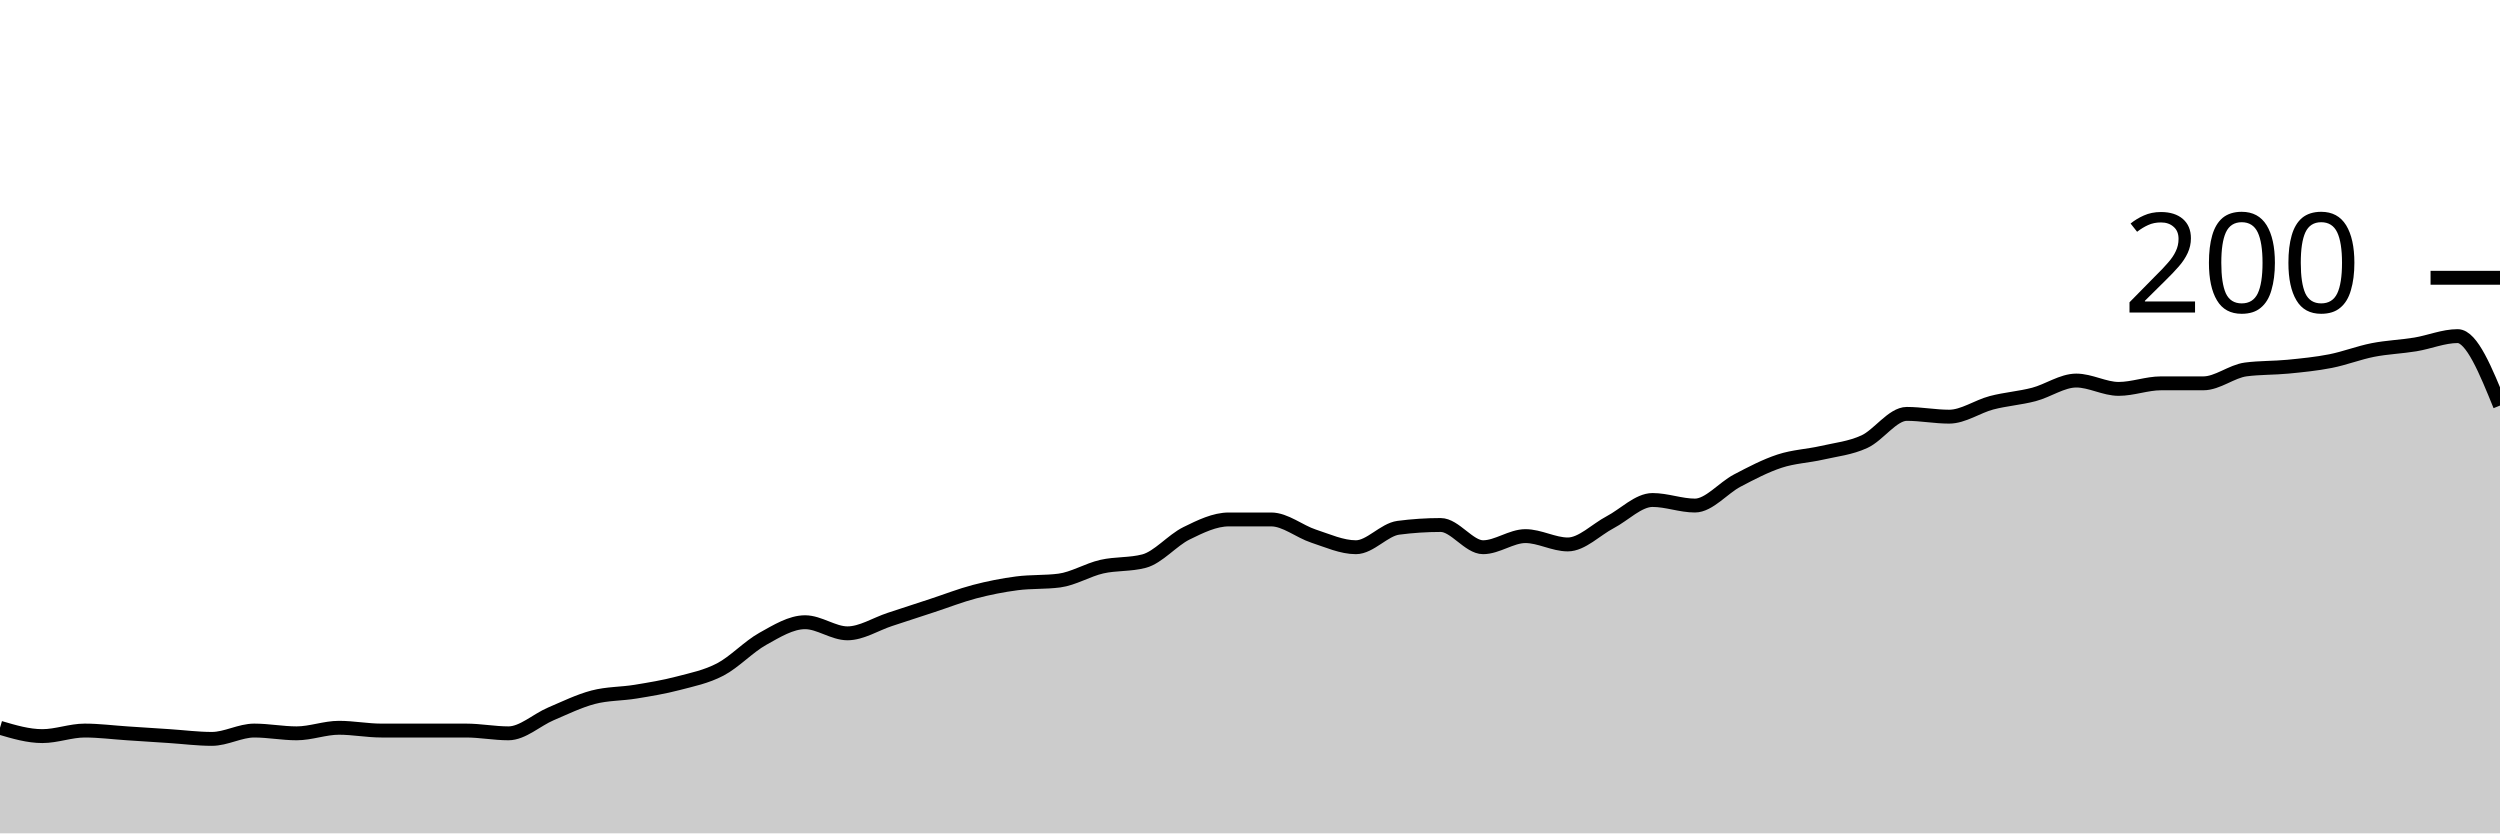
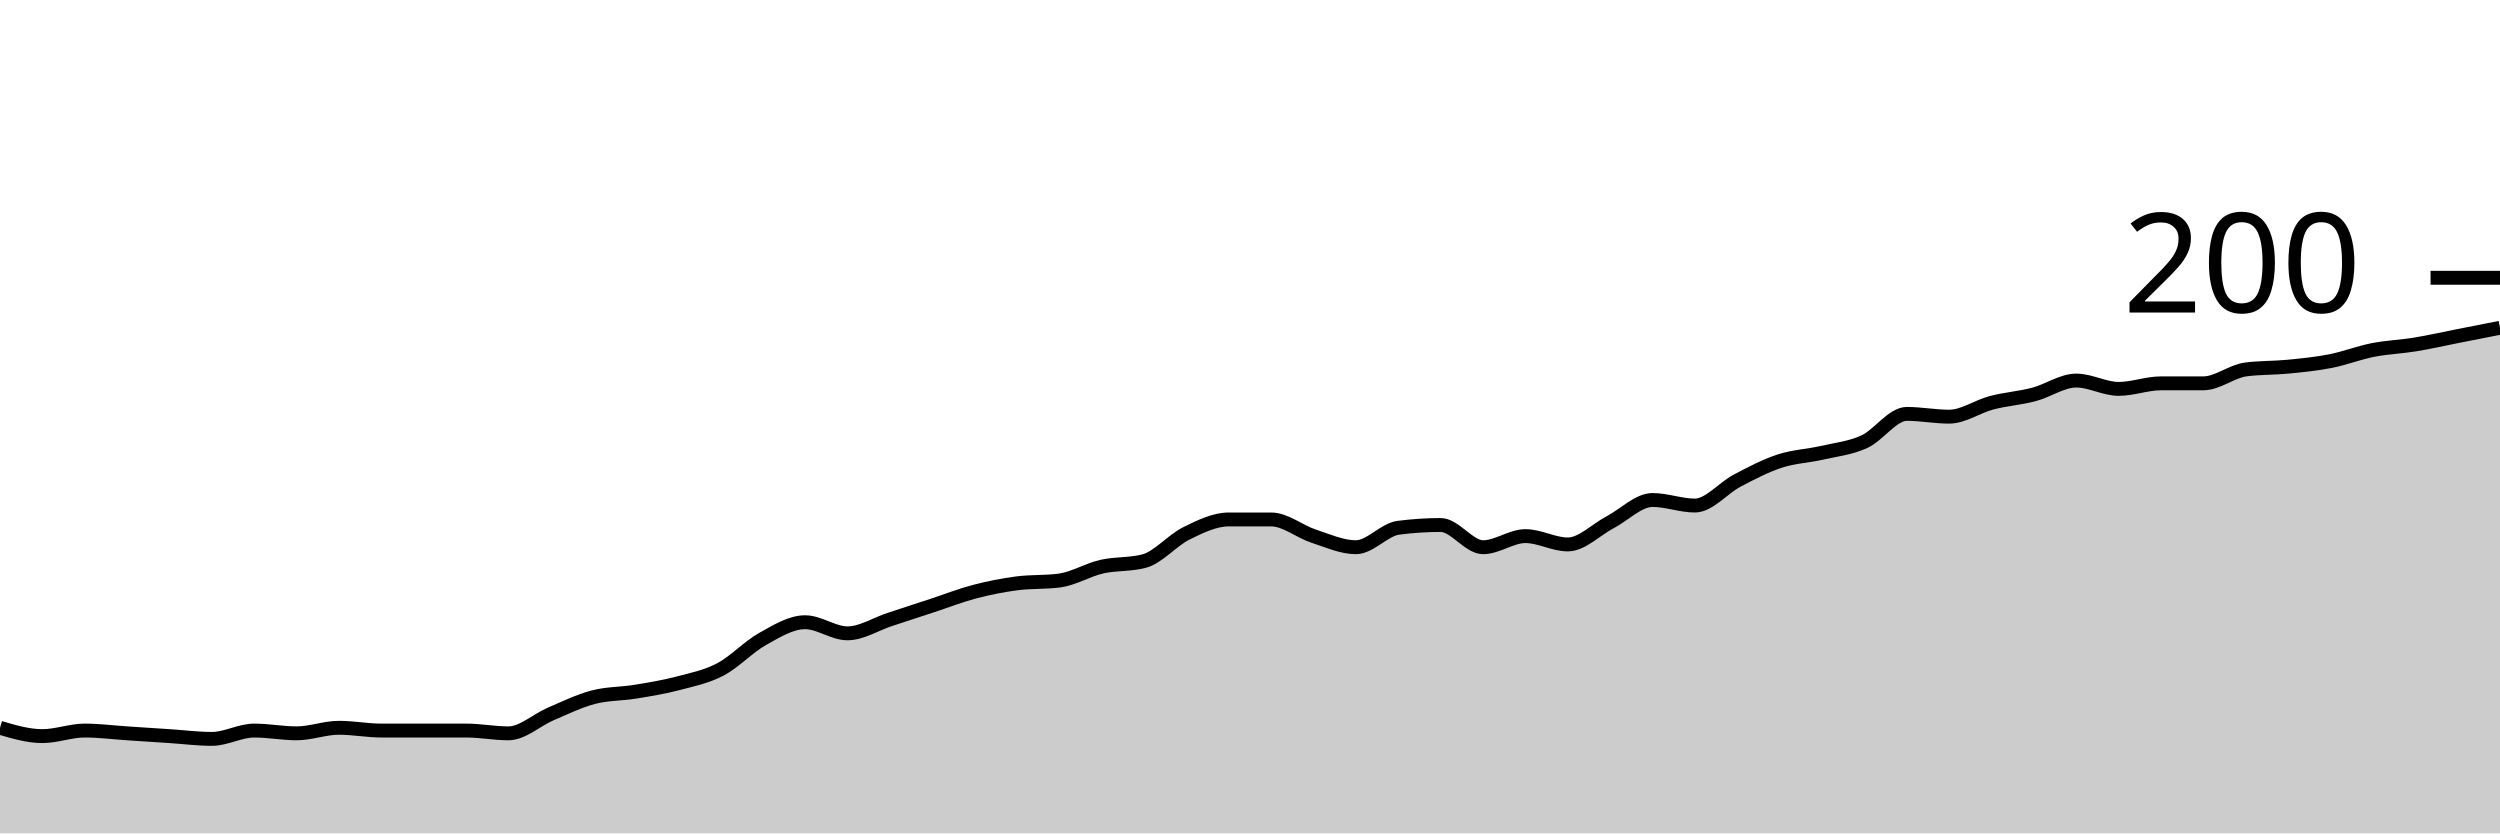
<svg xmlns="http://www.w3.org/2000/svg" viewBox="0 0 180 60">
  <g transform="translate(0,20)">
-     <path class="area" fill="rgba(0, 0, 0, 0.2)" d="M0,32.4C1.017,32.7,2.034,33,3.051,33C4.068,33,5.085,32.6,6.102,32.6C7.119,32.6,8.136,32.733,9.153,32.8C10.169,32.867,11.186,32.933,12.203,33C13.22,33.067,14.237,33.2,15.254,33.2C16.271,33.2,17.288,32.6,18.305,32.6C19.322,32.6,20.339,32.8,21.356,32.8C22.373,32.8,23.39,32.4,24.407,32.4C25.424,32.4,26.441,32.6,27.458,32.6C28.475,32.6,29.492,32.6,30.508,32.6C31.525,32.6,32.542,32.6,33.559,32.6C34.576,32.6,35.593,32.8,36.61,32.8C37.627,32.8,38.644,31.833,39.661,31.4C40.678,30.967,41.695,30.467,42.712,30.2C43.729,29.933,44.746,29.967,45.763,29.8C46.78,29.633,47.797,29.467,48.814,29.2C49.831,28.933,50.847,28.733,51.864,28.2C52.881,27.667,53.898,26.567,54.915,26C55.932,25.433,56.949,24.8,57.966,24.8C58.983,24.8,60,25.6,61.017,25.6C62.034,25.6,63.051,24.933,64.068,24.6C65.085,24.267,66.102,23.933,67.119,23.6C68.136,23.267,69.153,22.867,70.169,22.6C71.186,22.333,72.203,22.133,73.22,22C74.237,21.867,75.254,21.933,76.271,21.8C77.288,21.667,78.305,21.033,79.322,20.8C80.339,20.567,81.356,20.667,82.373,20.4C83.39,20.133,84.407,18.9,85.424,18.4C86.441,17.9,87.458,17.4,88.475,17.4C89.492,17.4,90.508,17.4,91.525,17.4C92.542,17.4,93.559,18.267,94.576,18.6C95.593,18.933,96.61,19.4,97.627,19.4C98.644,19.4,99.661,18.133,100.678,18C101.695,17.867,102.712,17.8,103.729,17.8C104.746,17.8,105.763,19.4,106.78,19.4C107.797,19.4,108.814,18.6,109.831,18.6C110.847,18.6,111.864,19.2,112.881,19.2C113.898,19.2,114.915,18.133,115.932,17.6C116.949,17.067,117.966,16,118.983,16C120,16,121.017,16.4,122.034,16.4C123.051,16.4,124.068,15.133,125.085,14.6C126.102,14.067,127.119,13.533,128.136,13.2C129.153,12.867,130.169,12.833,131.186,12.6C132.203,12.367,133.22,12.267,134.237,11.8C135.254,11.333,136.271,9.8,137.288,9.8C138.305,9.8,139.322,10,140.339,10C141.356,10,142.373,9.267,143.39,9C144.407,8.733,145.424,8.667,146.441,8.4C147.458,8.133,148.475,7.4,149.492,7.4C150.508,7.4,151.525,8,152.542,8C153.559,8,154.576,7.6,155.593,7.6C156.61,7.6,157.627,7.6,158.644,7.6C159.661,7.6,160.678,6.733,161.695,6.6C162.712,6.467,163.729,6.5,164.746,6.4C165.763,6.3,166.78,6.2,167.797,6C168.814,5.8,169.831,5.4,170.847,5.2C171.864,5,172.881,4.967,173.898,4.8C174.915,4.633,175.932,4.2,176.949,4.2C177.966,4.2,178.983,6.7,180,9.2L180,40C178.983,40,177.966,40,176.949,40C175.932,40,174.915,40,173.898,40C172.881,40,171.864,40,170.847,40C169.831,40,168.814,40,167.797,40C166.78,40,165.763,40,164.746,40C163.729,40,162.712,40,161.695,40C160.678,40,159.661,40,158.644,40C157.627,40,156.61,40,155.593,40C154.576,40,153.559,40,152.542,40C151.525,40,150.508,40,149.492,40C148.475,40,147.458,40,146.441,40C145.424,40,144.407,40,143.39,40C142.373,40,141.356,40,140.339,40C139.322,40,138.305,40,137.288,40C136.271,40,135.254,40,134.237,40C133.22,40,132.203,40,131.186,40C130.169,40,129.153,40,128.136,40C127.119,40,126.102,40,125.085,40C124.068,40,123.051,40,122.034,40C121.017,40,120,40,118.983,40C117.966,40,116.949,40,115.932,40C114.915,40,113.898,40,112.881,40C111.864,40,110.847,40,109.831,40C108.814,40,107.797,40,106.78,40C105.763,40,104.746,40,103.729,40C102.712,40,101.695,40,100.678,40C99.661,40,98.644,40,97.627,40C96.61,40,95.593,40,94.576,40C93.559,40,92.542,40,91.525,40C90.508,40,89.492,40,88.475,40C87.458,40,86.441,40,85.424,40C84.407,40,83.39,40,82.373,40C81.356,40,80.339,40,79.322,40C78.305,40,77.288,40,76.271,40C75.254,40,74.237,40,73.22,40C72.203,40,71.186,40,70.169,40C69.153,40,68.136,40,67.119,40C66.102,40,65.085,40,64.068,40C63.051,40,62.034,40,61.017,40C60,40,58.983,40,57.966,40C56.949,40,55.932,40,54.915,40C53.898,40,52.881,40,51.864,40C50.847,40,49.831,40,48.814,40C47.797,40,46.78,40,45.763,40C44.746,40,43.729,40,42.712,40C41.695,40,40.678,40,39.661,40C38.644,40,37.627,40,36.61,40C35.593,40,34.576,40,33.559,40C32.542,40,31.525,40,30.508,40C29.492,40,28.475,40,27.458,40C26.441,40,25.424,40,24.407,40C23.39,40,22.373,40,21.356,40C20.339,40,19.322,40,18.305,40C17.288,40,16.271,40,15.254,40C14.237,40,13.22,40,12.203,40C11.186,40,10.169,40,9.153,40C8.136,40,7.119,40,6.102,40C5.085,40,4.068,40,3.051,40C2.034,40,1.017,40,0,40Z" />
-     <path class="line" stroke="black" fill="none" d="M0,32.4C1.017,32.7,2.034,33,3.051,33C4.068,33,5.085,32.6,6.102,32.6C7.119,32.6,8.136,32.733,9.153,32.8C10.169,32.867,11.186,32.933,12.203,33C13.22,33.067,14.237,33.2,15.254,33.2C16.271,33.2,17.288,32.6,18.305,32.6C19.322,32.6,20.339,32.8,21.356,32.8C22.373,32.8,23.39,32.4,24.407,32.4C25.424,32.4,26.441,32.6,27.458,32.6C28.475,32.6,29.492,32.6,30.508,32.6C31.525,32.6,32.542,32.6,33.559,32.6C34.576,32.6,35.593,32.8,36.61,32.8C37.627,32.8,38.644,31.833,39.661,31.4C40.678,30.967,41.695,30.467,42.712,30.2C43.729,29.933,44.746,29.967,45.763,29.8C46.78,29.633,47.797,29.467,48.814,29.2C49.831,28.933,50.847,28.733,51.864,28.2C52.881,27.667,53.898,26.567,54.915,26C55.932,25.433,56.949,24.8,57.966,24.8C58.983,24.8,60,25.6,61.017,25.6C62.034,25.6,63.051,24.933,64.068,24.6C65.085,24.267,66.102,23.933,67.119,23.6C68.136,23.267,69.153,22.867,70.169,22.6C71.186,22.333,72.203,22.133,73.22,22C74.237,21.867,75.254,21.933,76.271,21.8C77.288,21.667,78.305,21.033,79.322,20.8C80.339,20.567,81.356,20.667,82.373,20.4C83.39,20.133,84.407,18.9,85.424,18.4C86.441,17.9,87.458,17.4,88.475,17.4C89.492,17.4,90.508,17.4,91.525,17.4C92.542,17.4,93.559,18.267,94.576,18.6C95.593,18.933,96.61,19.4,97.627,19.4C98.644,19.4,99.661,18.133,100.678,18C101.695,17.867,102.712,17.8,103.729,17.8C104.746,17.8,105.763,19.4,106.78,19.4C107.797,19.4,108.814,18.6,109.831,18.6C110.847,18.6,111.864,19.2,112.881,19.2C113.898,19.2,114.915,18.133,115.932,17.6C116.949,17.067,117.966,16,118.983,16C120,16,121.017,16.4,122.034,16.4C123.051,16.4,124.068,15.133,125.085,14.6C126.102,14.067,127.119,13.533,128.136,13.2C129.153,12.867,130.169,12.833,131.186,12.6C132.203,12.367,133.22,12.267,134.237,11.8C135.254,11.333,136.271,9.8,137.288,9.8C138.305,9.8,139.322,10,140.339,10C141.356,10,142.373,9.267,143.39,9C144.407,8.733,145.424,8.667,146.441,8.4C147.458,8.133,148.475,7.4,149.492,7.4C150.508,7.4,151.525,8,152.542,8C153.559,8,154.576,7.6,155.593,7.6C156.61,7.6,157.627,7.6,158.644,7.6C159.661,7.6,160.678,6.733,161.695,6.6C162.712,6.467,163.729,6.5,164.746,6.4C165.763,6.3,166.78,6.2,167.797,6C168.814,5.8,169.831,5.4,170.847,5.2C171.864,5,172.881,4.967,173.898,4.8C174.915,4.633,175.932,4.2,176.949,4.2C177.966,4.2,178.983,6.7,180,9.2" />
+     <path class="area" fill="rgba(0, 0, 0, 0.2)" d="M0,32.4C1.017,32.7,2.034,33,3.051,33C4.068,33,5.085,32.6,6.102,32.6C7.119,32.6,8.136,32.733,9.153,32.8C10.169,32.867,11.186,32.933,12.203,33C13.22,33.067,14.237,33.2,15.254,33.2C16.271,33.2,17.288,32.6,18.305,32.6C19.322,32.6,20.339,32.8,21.356,32.8C22.373,32.8,23.39,32.4,24.407,32.4C25.424,32.4,26.441,32.6,27.458,32.6C28.475,32.6,29.492,32.6,30.508,32.6C31.525,32.6,32.542,32.6,33.559,32.6C34.576,32.6,35.593,32.8,36.61,32.8C37.627,32.8,38.644,31.833,39.661,31.4C40.678,30.967,41.695,30.467,42.712,30.2C43.729,29.933,44.746,29.967,45.763,29.8C46.78,29.633,47.797,29.467,48.814,29.2C49.831,28.933,50.847,28.733,51.864,28.2C52.881,27.667,53.898,26.567,54.915,26C55.932,25.433,56.949,24.8,57.966,24.8C58.983,24.8,60,25.6,61.017,25.6C62.034,25.6,63.051,24.933,64.068,24.6C65.085,24.267,66.102,23.933,67.119,23.6C68.136,23.267,69.153,22.867,70.169,22.6C71.186,22.333,72.203,22.133,73.22,22C74.237,21.867,75.254,21.933,76.271,21.8C77.288,21.667,78.305,21.033,79.322,20.8C80.339,20.567,81.356,20.667,82.373,20.4C83.39,20.133,84.407,18.9,85.424,18.4C86.441,17.9,87.458,17.4,88.475,17.4C89.492,17.4,90.508,17.4,91.525,17.4C92.542,17.4,93.559,18.267,94.576,18.6C95.593,18.933,96.61,19.4,97.627,19.4C98.644,19.4,99.661,18.133,100.678,18C101.695,17.867,102.712,17.8,103.729,17.8C104.746,17.8,105.763,19.4,106.78,19.4C107.797,19.4,108.814,18.6,109.831,18.6C110.847,18.6,111.864,19.2,112.881,19.2C113.898,19.2,114.915,18.133,115.932,17.6C116.949,17.067,117.966,16,118.983,16C120,16,121.017,16.4,122.034,16.4C123.051,16.4,124.068,15.133,125.085,14.6C126.102,14.067,127.119,13.533,128.136,13.2C129.153,12.867,130.169,12.833,131.186,12.6C132.203,12.367,133.22,12.267,134.237,11.8C135.254,11.333,136.271,9.8,137.288,9.8C138.305,9.8,139.322,10,140.339,10C141.356,10,142.373,9.267,143.39,9C144.407,8.733,145.424,8.667,146.441,8.4C147.458,8.133,148.475,7.4,149.492,7.4C150.508,7.4,151.525,8,152.542,8C153.559,8,154.576,7.6,155.593,7.6C156.61,7.6,157.627,7.6,158.644,7.6C159.661,7.6,160.678,6.733,161.695,6.6C162.712,6.467,163.729,6.5,164.746,6.4C165.763,6.3,166.78,6.2,167.797,6C168.814,5.8,169.831,5.4,170.847,5.2C171.864,5,172.881,4.967,173.898,4.8C174.915,4.633,175.932,4.4,176.949,4.2C177.966,4,178.983,3.8,180,3.6L180,40C178.983,40,177.966,40,176.949,40C175.932,40,174.915,40,173.898,40C172.881,40,171.864,40,170.847,40C169.831,40,168.814,40,167.797,40C166.78,40,165.763,40,164.746,40C163.729,40,162.712,40,161.695,40C160.678,40,159.661,40,158.644,40C157.627,40,156.61,40,155.593,40C154.576,40,153.559,40,152.542,40C151.525,40,150.508,40,149.492,40C148.475,40,147.458,40,146.441,40C145.424,40,144.407,40,143.39,40C142.373,40,141.356,40,140.339,40C139.322,40,138.305,40,137.288,40C136.271,40,135.254,40,134.237,40C133.22,40,132.203,40,131.186,40C130.169,40,129.153,40,128.136,40C127.119,40,126.102,40,125.085,40C124.068,40,123.051,40,122.034,40C121.017,40,120,40,118.983,40C117.966,40,116.949,40,115.932,40C114.915,40,113.898,40,112.881,40C111.864,40,110.847,40,109.831,40C108.814,40,107.797,40,106.78,40C105.763,40,104.746,40,103.729,40C102.712,40,101.695,40,100.678,40C99.661,40,98.644,40,97.627,40C96.61,40,95.593,40,94.576,40C93.559,40,92.542,40,91.525,40C90.508,40,89.492,40,88.475,40C87.458,40,86.441,40,85.424,40C84.407,40,83.39,40,82.373,40C81.356,40,80.339,40,79.322,40C78.305,40,77.288,40,76.271,40C75.254,40,74.237,40,73.22,40C72.203,40,71.186,40,70.169,40C69.153,40,68.136,40,67.119,40C66.102,40,65.085,40,64.068,40C63.051,40,62.034,40,61.017,40C60,40,58.983,40,57.966,40C56.949,40,55.932,40,54.915,40C53.898,40,52.881,40,51.864,40C50.847,40,49.831,40,48.814,40C47.797,40,46.78,40,45.763,40C44.746,40,43.729,40,42.712,40C41.695,40,40.678,40,39.661,40C38.644,40,37.627,40,36.61,40C35.593,40,34.576,40,33.559,40C32.542,40,31.525,40,30.508,40C29.492,40,28.475,40,27.458,40C26.441,40,25.424,40,24.407,40C23.39,40,22.373,40,21.356,40C20.339,40,19.322,40,18.305,40C17.288,40,16.271,40,15.254,40C14.237,40,13.22,40,12.203,40C11.186,40,10.169,40,9.153,40C8.136,40,7.119,40,6.102,40C5.085,40,4.068,40,3.051,40C2.034,40,1.017,40,0,40Z" />
+     <path class="line" stroke="black" fill="none" d="M0,32.4C1.017,32.7,2.034,33,3.051,33C4.068,33,5.085,32.6,6.102,32.6C7.119,32.6,8.136,32.733,9.153,32.8C10.169,32.867,11.186,32.933,12.203,33C13.22,33.067,14.237,33.2,15.254,33.2C16.271,33.2,17.288,32.6,18.305,32.6C19.322,32.6,20.339,32.8,21.356,32.8C22.373,32.8,23.39,32.4,24.407,32.4C25.424,32.4,26.441,32.6,27.458,32.6C28.475,32.6,29.492,32.6,30.508,32.6C31.525,32.6,32.542,32.6,33.559,32.6C34.576,32.6,35.593,32.8,36.61,32.8C37.627,32.8,38.644,31.833,39.661,31.4C40.678,30.967,41.695,30.467,42.712,30.2C43.729,29.933,44.746,29.967,45.763,29.8C46.78,29.633,47.797,29.467,48.814,29.2C49.831,28.933,50.847,28.733,51.864,28.2C52.881,27.667,53.898,26.567,54.915,26C55.932,25.433,56.949,24.8,57.966,24.8C58.983,24.8,60,25.6,61.017,25.6C62.034,25.6,63.051,24.933,64.068,24.6C65.085,24.267,66.102,23.933,67.119,23.6C68.136,23.267,69.153,22.867,70.169,22.6C71.186,22.333,72.203,22.133,73.22,22C74.237,21.867,75.254,21.933,76.271,21.8C77.288,21.667,78.305,21.033,79.322,20.8C80.339,20.567,81.356,20.667,82.373,20.4C83.39,20.133,84.407,18.9,85.424,18.4C86.441,17.9,87.458,17.4,88.475,17.4C89.492,17.4,90.508,17.4,91.525,17.4C92.542,17.4,93.559,18.267,94.576,18.6C95.593,18.933,96.61,19.4,97.627,19.4C98.644,19.4,99.661,18.133,100.678,18C101.695,17.867,102.712,17.8,103.729,17.8C104.746,17.8,105.763,19.4,106.78,19.4C107.797,19.4,108.814,18.6,109.831,18.6C110.847,18.6,111.864,19.2,112.881,19.2C113.898,19.2,114.915,18.133,115.932,17.6C116.949,17.067,117.966,16,118.983,16C120,16,121.017,16.4,122.034,16.4C123.051,16.4,124.068,15.133,125.085,14.6C126.102,14.067,127.119,13.533,128.136,13.2C129.153,12.867,130.169,12.833,131.186,12.6C132.203,12.367,133.22,12.267,134.237,11.8C135.254,11.333,136.271,9.8,137.288,9.8C138.305,9.8,139.322,10,140.339,10C141.356,10,142.373,9.267,143.39,9C144.407,8.733,145.424,8.667,146.441,8.4C147.458,8.133,148.475,7.4,149.492,7.4C150.508,7.4,151.525,8,152.542,8C153.559,8,154.576,7.6,155.593,7.6C156.61,7.6,157.627,7.6,158.644,7.6C159.661,7.6,160.678,6.733,161.695,6.6C162.712,6.467,163.729,6.5,164.746,6.4C165.763,6.3,166.78,6.2,167.797,6C168.814,5.8,169.831,5.4,170.847,5.2C171.864,5,172.881,4.967,173.898,4.8C174.915,4.633,175.932,4.4,176.949,4.2C177.966,4,178.983,3.8,180,3.6" />
    <path class="axis-ceiling" stroke-width="1" stroke="black" fill="none" d="M175,0L180,0" />
    <text class="axis-ceiling-label" font-family="sans-serif" text-anchor="end" font-size="10px" x="170" y="2.5">200</text>
  </g>
</svg>
